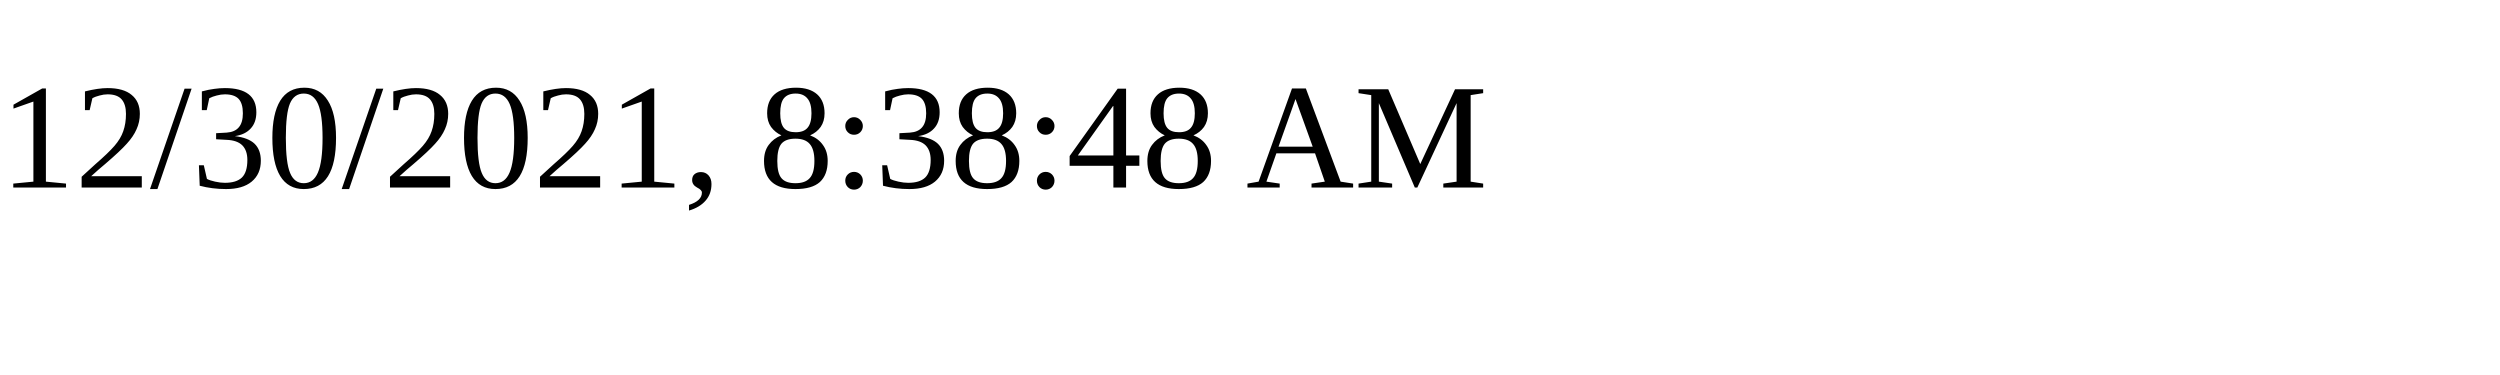
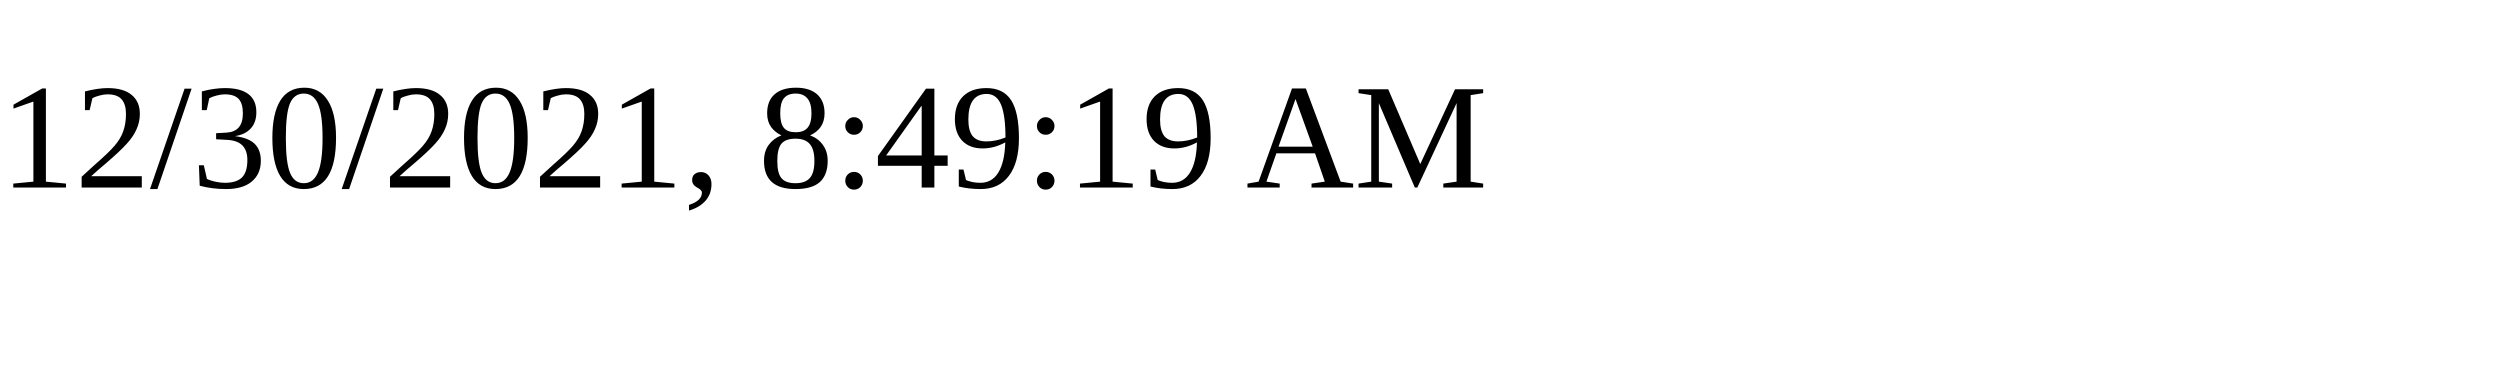
<svg xmlns="http://www.w3.org/2000/svg" height="30" width="200">
-   <text x="0" y="15">12/30/2021, 8:38:48 AM</text>
+   <text x="0" y="15">12/30/2021, 8:49:19 AM</text>
</svg>
